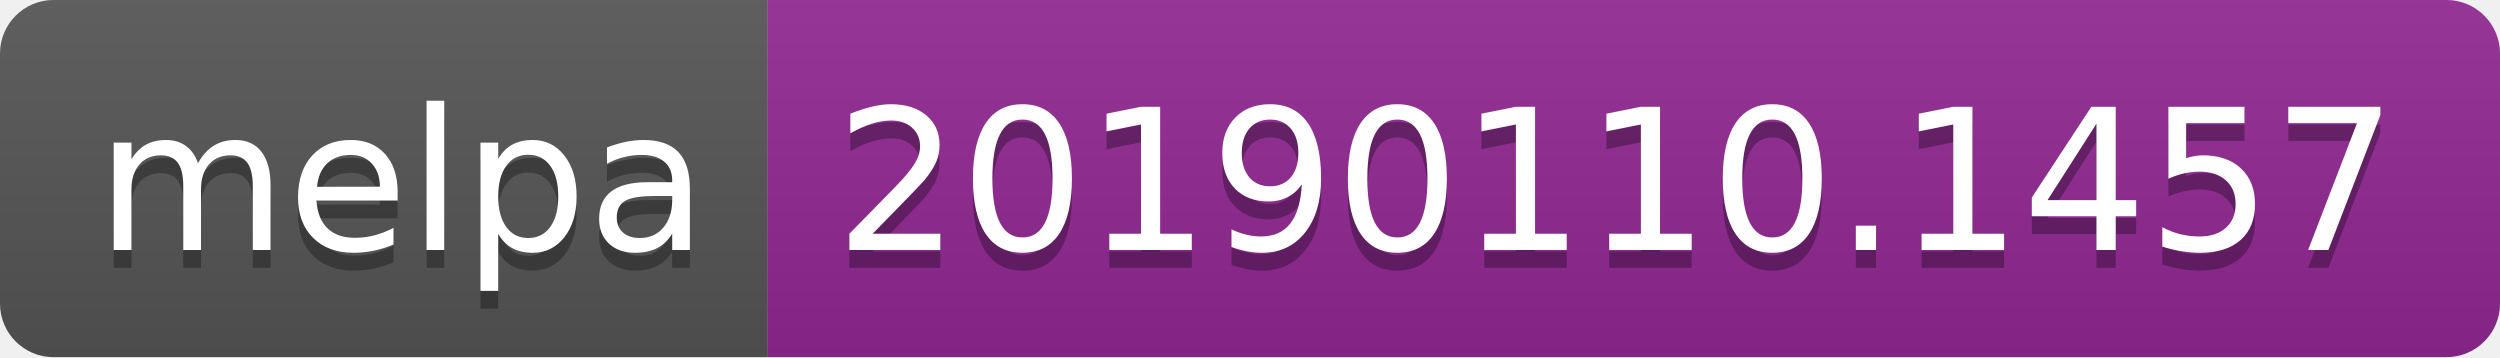
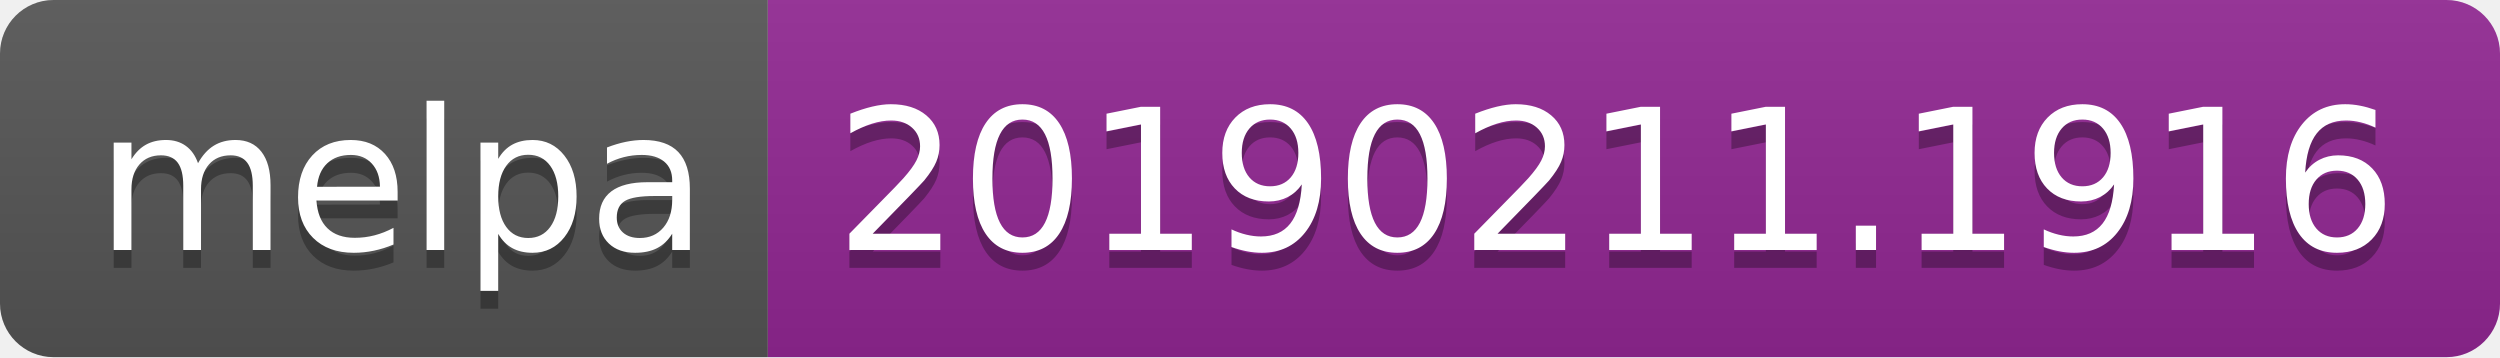
<svg xmlns="http://www.w3.org/2000/svg" width="140" height="20">
  <linearGradient id="b" x2="0" y2="100%">
    <stop offset="0" stop-color="#bbb" stop-opacity=".1" />
    <stop offset="1" stop-opacity=".1" />
  </linearGradient>
  <clipPath id="a">
    <rect width="140" height="20" rx="3" fill="#fff" />
  </clipPath>
  <g clip-path="url(#a)">
    <path fill="#555" d="M0 0h43v20H0z" />
    <path fill="#922793" d="M43 0h97v20H43z" />
    <path fill="url(#b)" d="M0 0h140v20H0z" />
  </g>
  <g fill="#fff" text-anchor="middle" font-family="DejaVu Sans,Verdana,Geneva,sans-serif" font-size="110">
    <text x="225" y="150" fill="#010101" fill-opacity=".3" transform="scale(.1)" textLength="330">melpa</text>
    <text x="225" y="140" transform="scale(.1)" textLength="330">melpa</text>
-     <text x="905" y="150" fill="#010101" fill-opacity=".3" transform="scale(.1)" textLength="870">20190110.1457</text>
-     <text x="905" y="140" transform="scale(.1)" textLength="870">20190110.1457</text>
+     <text x="905" y="150" fill="#010101" fill-opacity=".3" transform="scale(.1)" textLength="870">20190211.1916</text>
+     <text x="905" y="140" transform="scale(.1)" textLength="870">20190211.1916</text>
  </g>
</svg>
